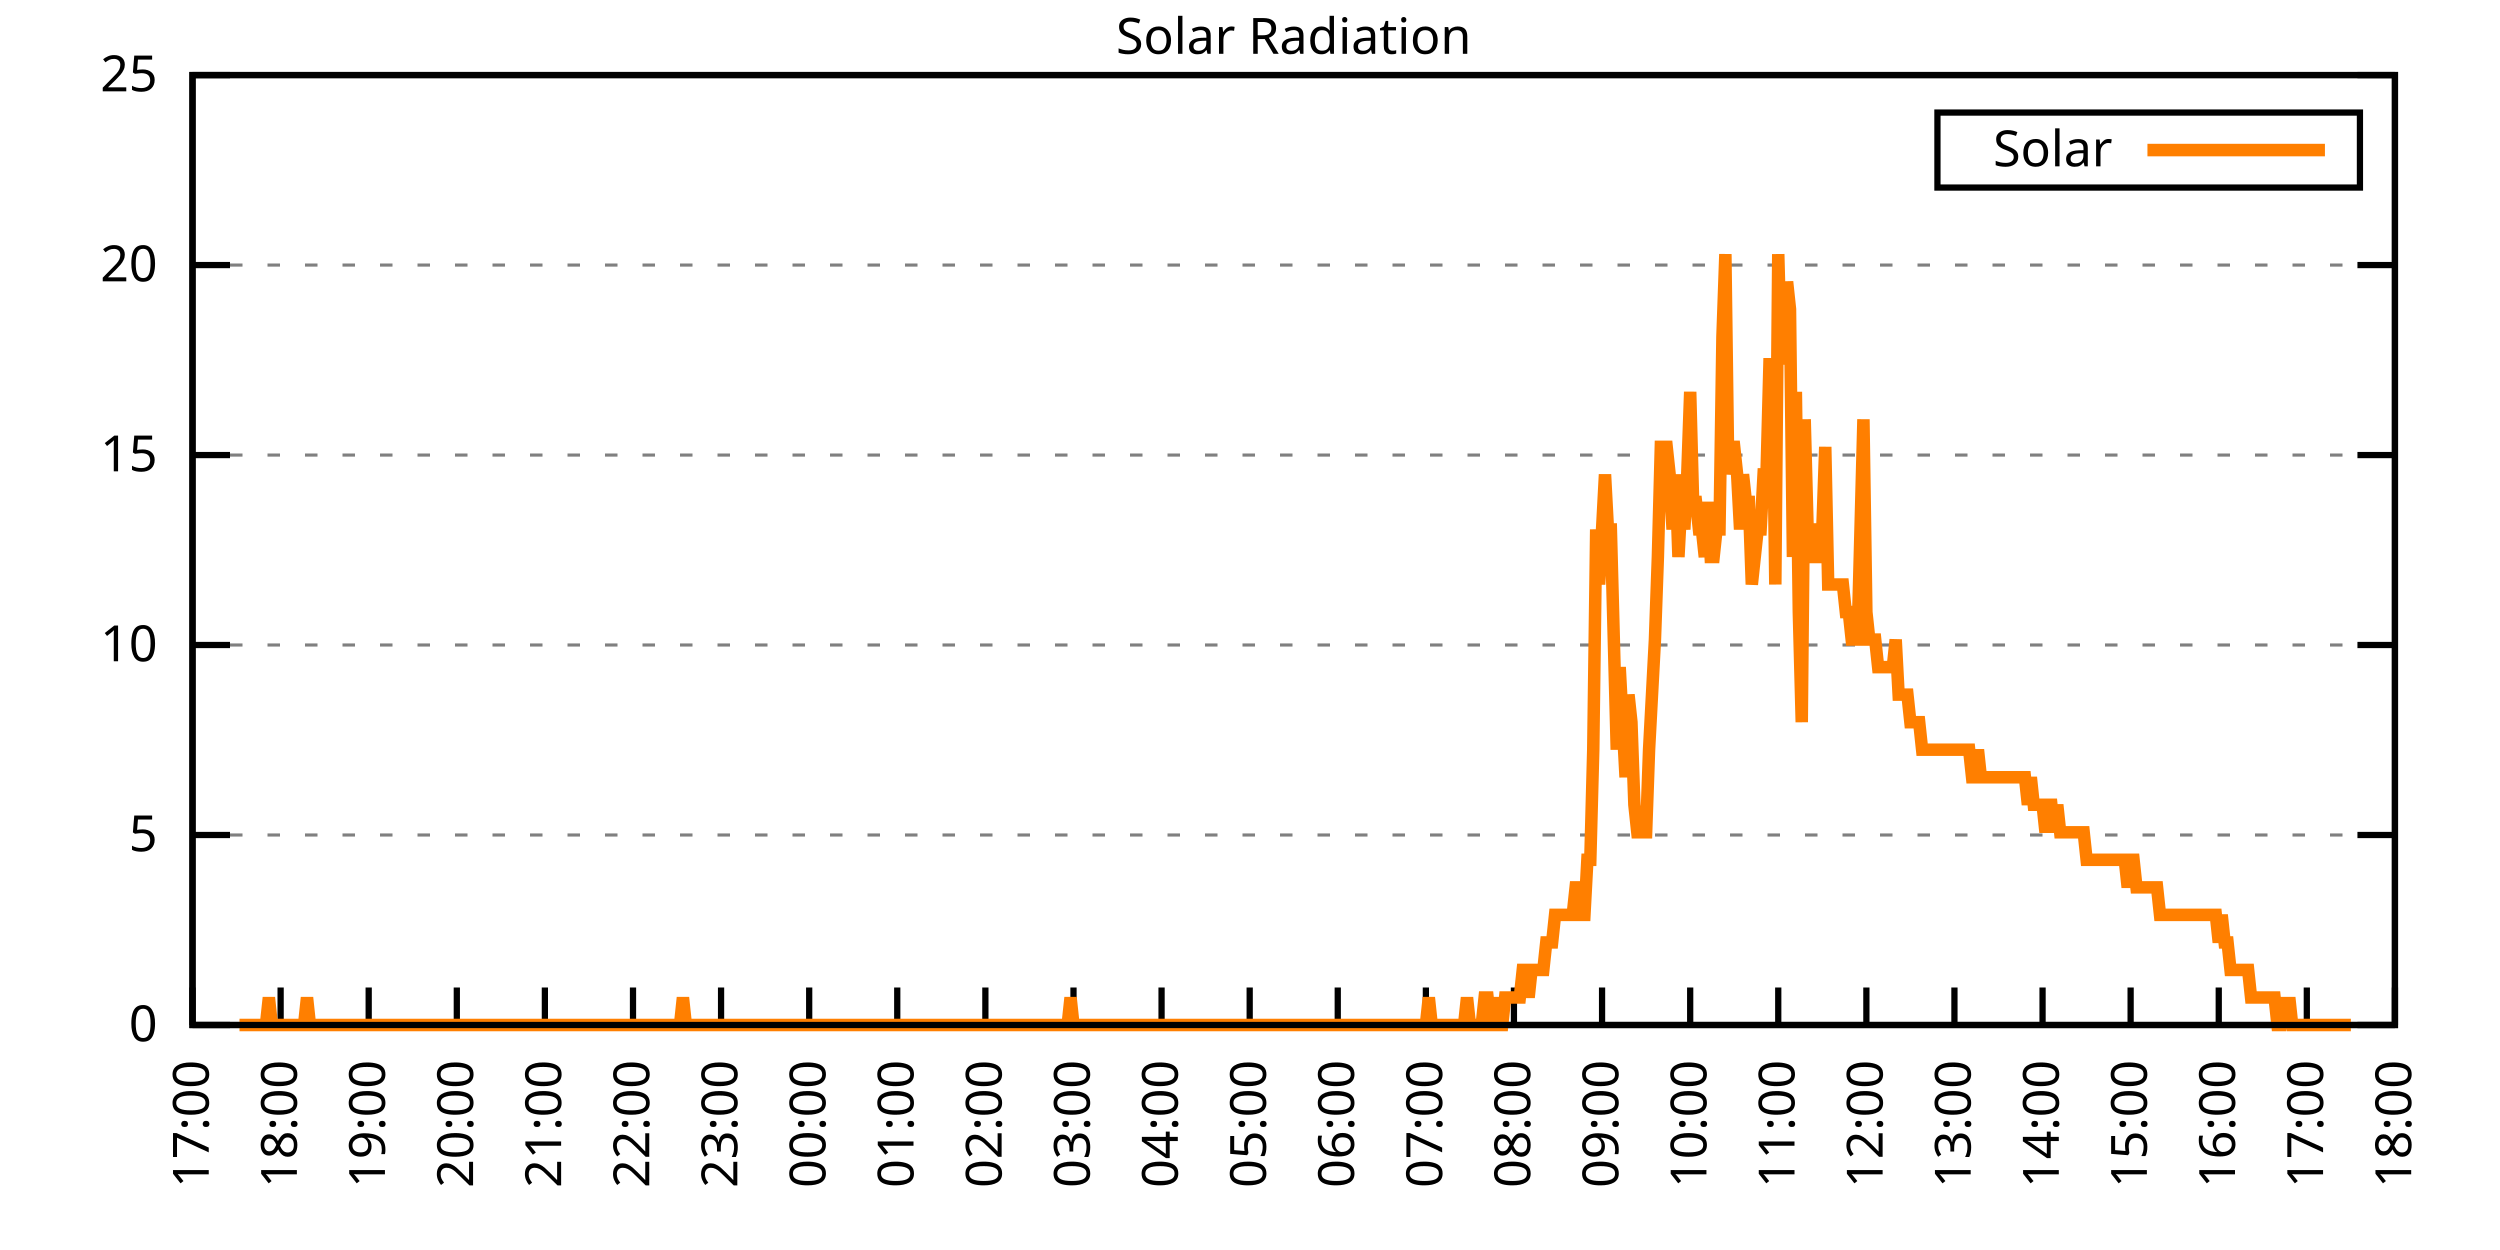
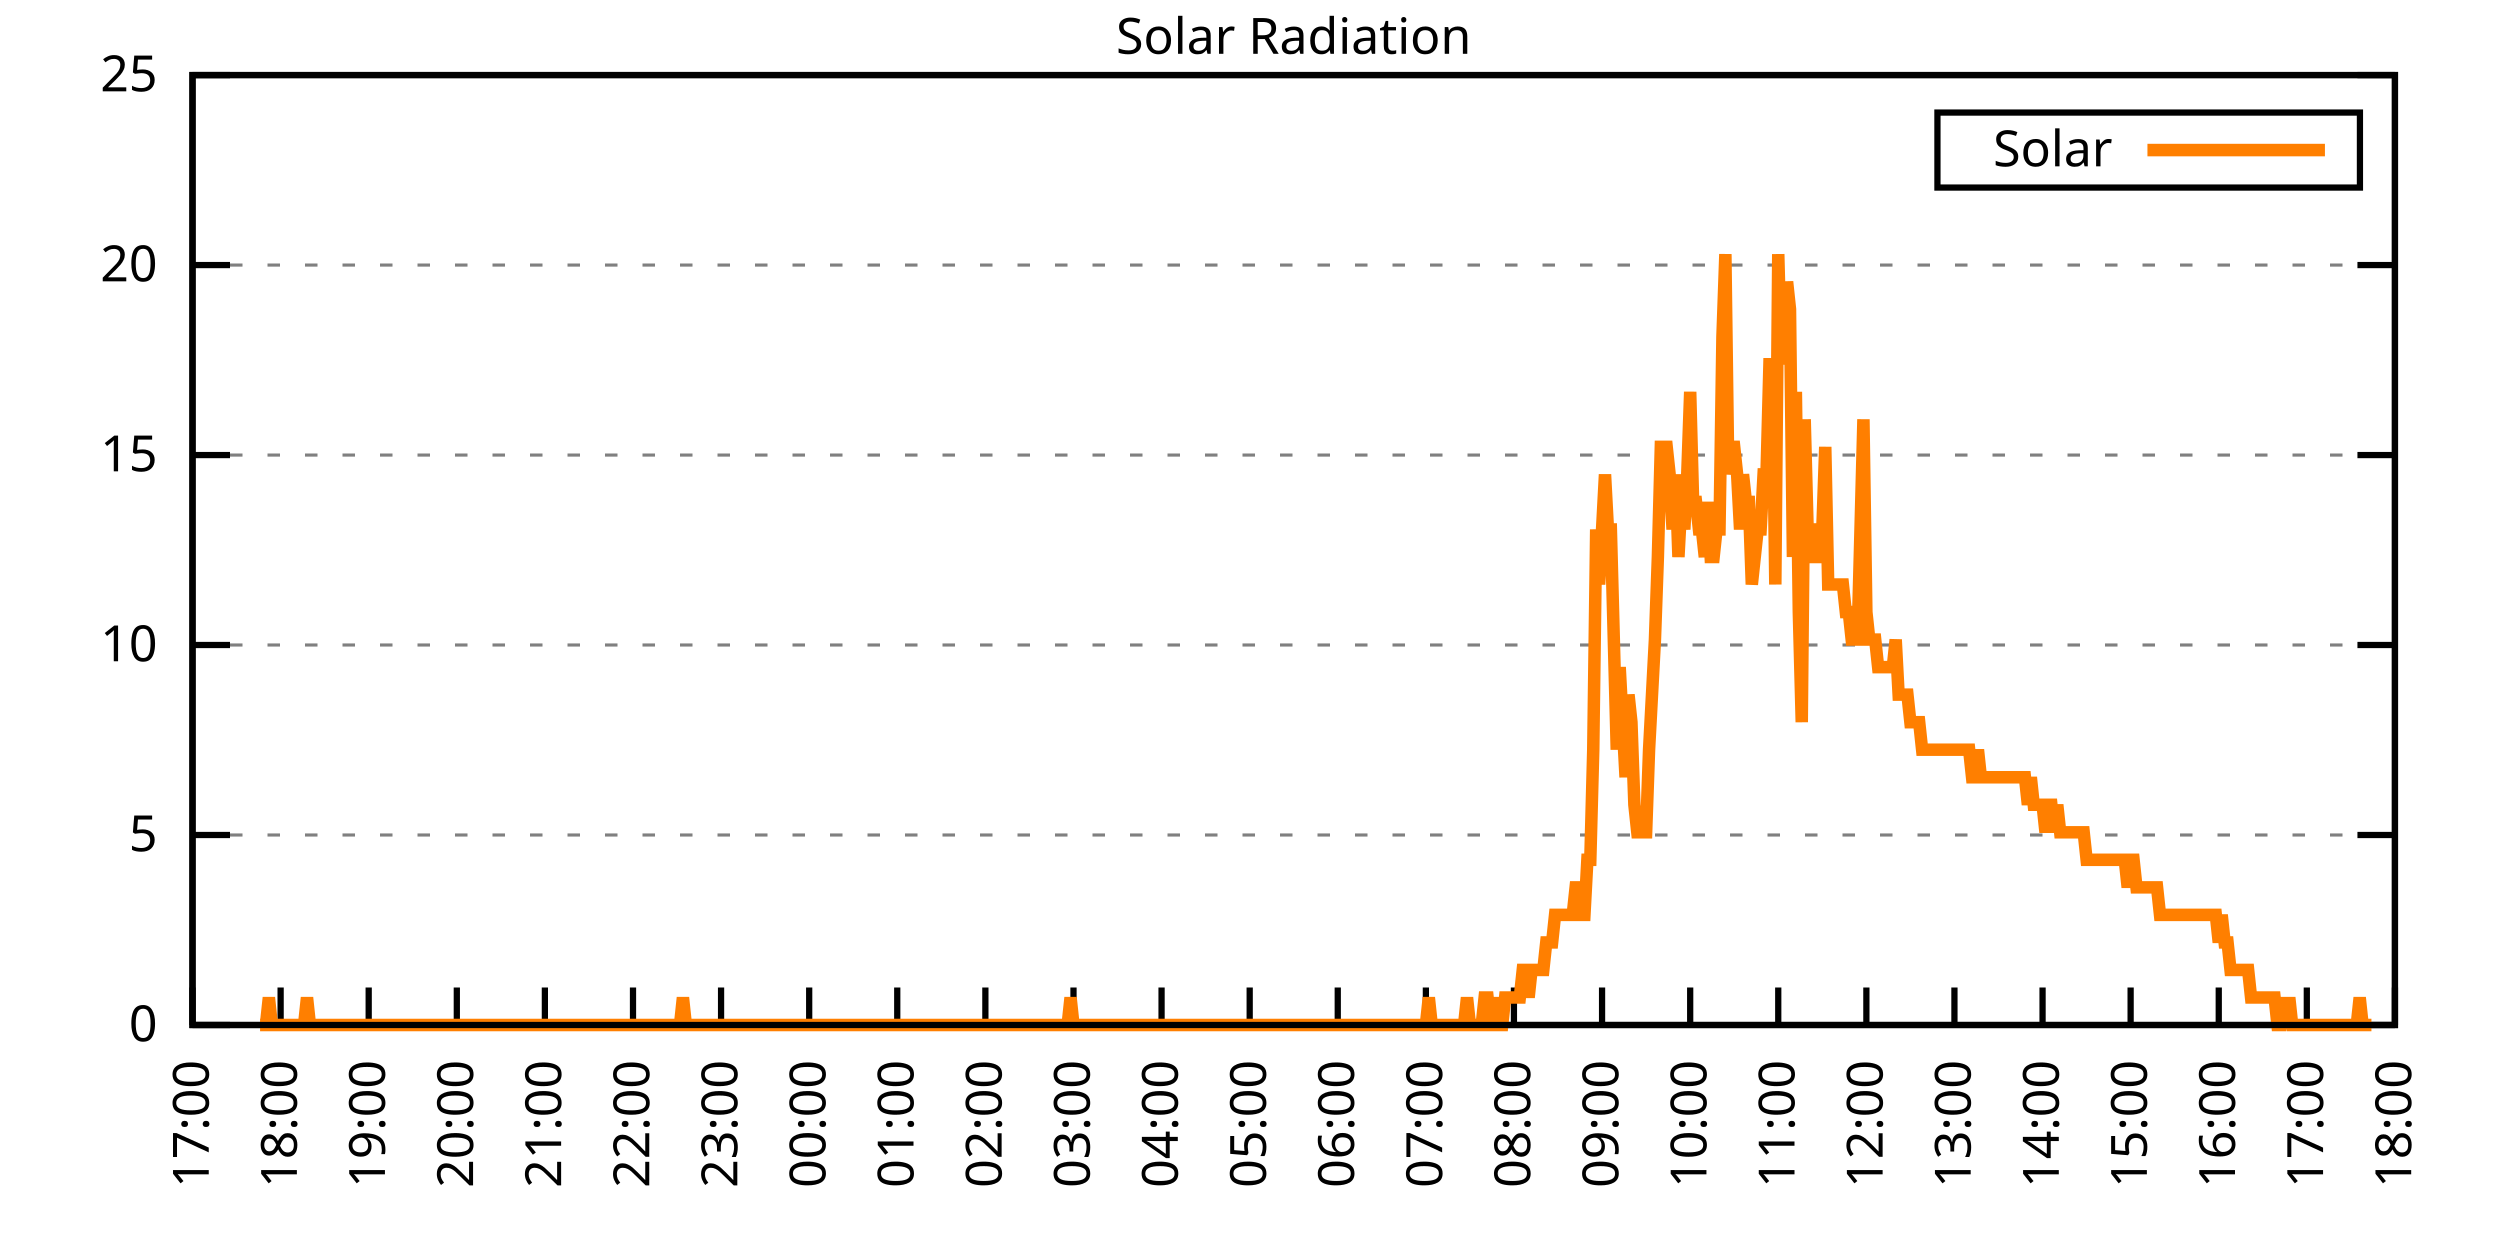
<svg xmlns="http://www.w3.org/2000/svg" xmlns:xlink="http://www.w3.org/1999/xlink" width="400" height="200" viewBox="0 0 400 200">
  <g id="gnuplot_canvas">
    <rect x="0" y="0" width="400" height="200" fill="none" />
    <defs>
      <circle id="gpDot" r="0.5" stroke-width="0.5" stroke="currentColor" />
      <path id="gpPt0" stroke-width="0.333" stroke="currentColor" d="M-1,0 h2 M0,-1 v2" />
      <path id="gpPt1" stroke-width="0.333" stroke="currentColor" d="M-1,-1 L1,1 M1,-1 L-1,1" />
      <path id="gpPt2" stroke-width="0.333" stroke="currentColor" d="M-1,0 L1,0 M0,-1 L0,1 M-1,-1 L1,1 M-1,1 L1,-1" />
      <rect id="gpPt3" stroke-width="0.333" stroke="currentColor" x="-1" y="-1" width="2" height="2" />
      <rect id="gpPt4" stroke-width="0.333" stroke="currentColor" fill="currentColor" x="-1" y="-1" width="2" height="2" />
      <circle id="gpPt5" stroke-width="0.333" stroke="currentColor" cx="0" cy="0" r="1" />
      <use xlink:href="#gpPt5" id="gpPt6" fill="currentColor" stroke="none" />
      <path id="gpPt7" stroke-width="0.333" stroke="currentColor" d="M0,-1.33 L-1.33,0.67 L1.33,0.67 z" />
      <use xlink:href="#gpPt7" id="gpPt8" fill="currentColor" stroke="none" />
      <use xlink:href="#gpPt7" id="gpPt9" stroke="currentColor" transform="rotate(180)" />
      <use xlink:href="#gpPt9" id="gpPt10" fill="currentColor" stroke="none" />
      <use xlink:href="#gpPt3" id="gpPt11" stroke="currentColor" transform="rotate(45)" />
      <use xlink:href="#gpPt11" id="gpPt12" fill="currentColor" stroke="none" />
      <path id="gpPt13" stroke-width="0.333" stroke="currentColor" d="M0,1.330 L1.265,0.411 L0.782,-1.067 L-0.782,-1.076 L-1.265,0.411 z" />
      <use xlink:href="#gpPt13" id="gpPt14" fill="currentColor" stroke="none" />
      <filter id="textbox" filterUnits="objectBoundingBox" x="0" y="0" height="1" width="1">
        <feFlood flood-color="white" flood-opacity="1" result="bgnd" />
        <feComposite in="SourceGraphic" in2="bgnd" operator="atop" />
      </filter>
      <filter id="greybox" filterUnits="objectBoundingBox" x="0" y="0" height="1" width="1">
        <feFlood flood-color="lightgrey" flood-opacity="1" result="grey" />
        <feComposite in="SourceGraphic" in2="grey" operator="atop" />
      </filter>
    </defs>
    <g fill="none" color="white" stroke="currentColor" stroke-width="1.00" stroke-linecap="butt" stroke-linejoin="miter">
</g>
    <g fill="none" color="black" stroke="currentColor" stroke-width="1.00" stroke-linecap="butt" stroke-linejoin="miter">
      <g stroke="none" shape-rendering="crispEdges">
        <polygon fill="rgb(255, 255, 255)" points="30.80,164.00 383.18,164.00 383.18,12.02 30.80,12.02 " />
      </g>
    </g>
    <g fill="none" color="black" stroke="currentColor" stroke-width="1.00" stroke-linecap="butt" stroke-linejoin="miter">
</g>
    <g fill="none" color="black" stroke="black" stroke-width="0.50" stroke-linecap="butt" stroke-linejoin="miter">
</g>
    <g fill="none" color="gray" stroke="currentColor" stroke-width="0.50" stroke-linecap="butt" stroke-linejoin="miter">
      <path stroke="gray" stroke-dasharray="2,4" class="gridline" d="M30.80,164.00 L383.19,164.00  " />
    </g>
    <g fill="none" color="gray" stroke="gray" stroke-width="1.00" stroke-linecap="butt" stroke-linejoin="miter">
</g>
    <g fill="none" color="black" stroke="currentColor" stroke-width="1.00" stroke-linecap="butt" stroke-linejoin="miter">
      <path stroke="black" d="M30.80,164.00 L36.80,164.00 M383.19,164.00 L377.19,164.00  " />
      <g transform="translate(25.20,166.60)" stroke="none" fill="black" font-family="Sans" font-size="8.00" text-anchor="end">
        <text>
          <tspan font-family="Sans"> 0</tspan>
        </text>
      </g>
    </g>
    <g fill="none" color="black" stroke="currentColor" stroke-width="1.00" stroke-linecap="butt" stroke-linejoin="miter">
</g>
    <g fill="none" color="black" stroke="black" stroke-width="0.50" stroke-linecap="butt" stroke-linejoin="miter">
</g>
    <g fill="none" color="gray" stroke="currentColor" stroke-width="0.50" stroke-linecap="butt" stroke-linejoin="miter">
      <path stroke="gray" stroke-dasharray="2,4" class="gridline" d="M30.80,133.60 L383.19,133.60  " />
    </g>
    <g fill="none" color="gray" stroke="gray" stroke-width="1.00" stroke-linecap="butt" stroke-linejoin="miter">
</g>
    <g fill="none" color="black" stroke="currentColor" stroke-width="1.00" stroke-linecap="butt" stroke-linejoin="miter">
      <path stroke="black" d="M30.80,133.60 L36.80,133.60 M383.19,133.60 L377.19,133.60  " />
      <g transform="translate(25.20,136.20)" stroke="none" fill="black" font-family="Sans" font-size="8.00" text-anchor="end">
        <text>
          <tspan font-family="Sans"> 5</tspan>
        </text>
      </g>
    </g>
    <g fill="none" color="black" stroke="currentColor" stroke-width="1.00" stroke-linecap="butt" stroke-linejoin="miter">
</g>
    <g fill="none" color="black" stroke="black" stroke-width="0.50" stroke-linecap="butt" stroke-linejoin="miter">
</g>
    <g fill="none" color="gray" stroke="currentColor" stroke-width="0.50" stroke-linecap="butt" stroke-linejoin="miter">
      <path stroke="gray" stroke-dasharray="2,4" class="gridline" d="M30.80,103.20 L383.19,103.20  " />
    </g>
    <g fill="none" color="gray" stroke="gray" stroke-width="1.00" stroke-linecap="butt" stroke-linejoin="miter">
</g>
    <g fill="none" color="black" stroke="currentColor" stroke-width="1.00" stroke-linecap="butt" stroke-linejoin="miter">
      <path stroke="black" d="M30.80,103.20 L36.80,103.20 M383.19,103.20 L377.19,103.20  " />
      <g transform="translate(25.20,105.80)" stroke="none" fill="black" font-family="Sans" font-size="8.00" text-anchor="end">
        <text>
          <tspan font-family="Sans"> 10</tspan>
        </text>
      </g>
    </g>
    <g fill="none" color="black" stroke="currentColor" stroke-width="1.00" stroke-linecap="butt" stroke-linejoin="miter">
</g>
    <g fill="none" color="black" stroke="black" stroke-width="0.50" stroke-linecap="butt" stroke-linejoin="miter">
</g>
    <g fill="none" color="gray" stroke="currentColor" stroke-width="0.50" stroke-linecap="butt" stroke-linejoin="miter">
      <path stroke="gray" stroke-dasharray="2,4" class="gridline" d="M30.80,72.81 L383.19,72.81  " />
    </g>
    <g fill="none" color="gray" stroke="gray" stroke-width="1.00" stroke-linecap="butt" stroke-linejoin="miter">
</g>
    <g fill="none" color="black" stroke="currentColor" stroke-width="1.00" stroke-linecap="butt" stroke-linejoin="miter">
      <path stroke="black" d="M30.80,72.81 L36.80,72.81 M383.19,72.81 L377.19,72.81  " />
      <g transform="translate(25.20,75.41)" stroke="none" fill="black" font-family="Sans" font-size="8.00" text-anchor="end">
        <text>
          <tspan font-family="Sans"> 15</tspan>
        </text>
      </g>
    </g>
    <g fill="none" color="black" stroke="currentColor" stroke-width="1.00" stroke-linecap="butt" stroke-linejoin="miter">
</g>
    <g fill="none" color="black" stroke="black" stroke-width="0.50" stroke-linecap="butt" stroke-linejoin="miter">
</g>
    <g fill="none" color="gray" stroke="currentColor" stroke-width="0.50" stroke-linecap="butt" stroke-linejoin="miter">
      <path stroke="gray" stroke-dasharray="2,4" class="gridline" d="M30.80,42.41 L383.19,42.41  " />
    </g>
    <g fill="none" color="gray" stroke="gray" stroke-width="1.00" stroke-linecap="butt" stroke-linejoin="miter">
</g>
    <g fill="none" color="black" stroke="currentColor" stroke-width="1.00" stroke-linecap="butt" stroke-linejoin="miter">
      <path stroke="black" d="M30.80,42.41 L36.80,42.41 M383.19,42.41 L377.19,42.41  " />
      <g transform="translate(25.20,45.01)" stroke="none" fill="black" font-family="Sans" font-size="8.00" text-anchor="end">
        <text>
          <tspan font-family="Sans"> 20</tspan>
        </text>
      </g>
    </g>
    <g fill="none" color="black" stroke="currentColor" stroke-width="1.00" stroke-linecap="butt" stroke-linejoin="miter">
</g>
    <g fill="none" color="black" stroke="black" stroke-width="0.50" stroke-linecap="butt" stroke-linejoin="miter">
</g>
    <g fill="none" color="gray" stroke="currentColor" stroke-width="0.50" stroke-linecap="butt" stroke-linejoin="miter">
      <path stroke="gray" stroke-dasharray="2,4" class="gridline" d="M30.80,12.01 L383.19,12.01  " />
    </g>
    <g fill="none" color="gray" stroke="gray" stroke-width="1.00" stroke-linecap="butt" stroke-linejoin="miter">
</g>
    <g fill="none" color="black" stroke="currentColor" stroke-width="1.00" stroke-linecap="butt" stroke-linejoin="miter">
      <path stroke="black" d="M30.80,12.01 L36.80,12.01 M383.19,12.01 L377.19,12.01  " />
      <g transform="translate(25.20,14.61)" stroke="none" fill="black" font-family="Sans" font-size="8.00" text-anchor="end">
        <text>
          <tspan font-family="Sans"> 25</tspan>
        </text>
      </g>
    </g>
    <g fill="none" color="black" stroke="currentColor" stroke-width="1.00" stroke-linecap="butt" stroke-linejoin="miter">
      <path stroke="black" d="M30.80,164.00 L30.80,158.00  " />
      <g transform="translate(33.40,169.60) rotate(270.00)" stroke="none" fill="black" font-family="Sans" font-size="8.00" text-anchor="end">
        <text>
          <tspan font-family="Sans">17:00</tspan>
        </text>
      </g>
    </g>
    <g fill="none" color="black" stroke="currentColor" stroke-width="1.00" stroke-linecap="butt" stroke-linejoin="miter">
      <path stroke="black" d="M44.90,164.00 L44.90,158.00  " />
      <g transform="translate(47.50,169.60) rotate(270.00)" stroke="none" fill="black" font-family="Sans" font-size="8.00" text-anchor="end">
        <text>
          <tspan font-family="Sans">18:00</tspan>
        </text>
      </g>
    </g>
    <g fill="none" color="black" stroke="currentColor" stroke-width="1.00" stroke-linecap="butt" stroke-linejoin="miter">
      <path stroke="black" d="M58.99,164.00 L58.99,158.00  " />
      <g transform="translate(61.59,169.60) rotate(270.00)" stroke="none" fill="black" font-family="Sans" font-size="8.00" text-anchor="end">
        <text>
          <tspan font-family="Sans">19:00</tspan>
        </text>
      </g>
    </g>
    <g fill="none" color="black" stroke="currentColor" stroke-width="1.00" stroke-linecap="butt" stroke-linejoin="miter">
      <path stroke="black" d="M73.09,164.00 L73.09,158.00  " />
      <g transform="translate(75.69,169.60) rotate(270.00)" stroke="none" fill="black" font-family="Sans" font-size="8.00" text-anchor="end">
        <text>
          <tspan font-family="Sans">20:00</tspan>
        </text>
      </g>
    </g>
    <g fill="none" color="black" stroke="currentColor" stroke-width="1.00" stroke-linecap="butt" stroke-linejoin="miter">
      <path stroke="black" d="M87.18,164.00 L87.18,158.00  " />
      <g transform="translate(89.78,169.60) rotate(270.00)" stroke="none" fill="black" font-family="Sans" font-size="8.00" text-anchor="end">
        <text>
          <tspan font-family="Sans">21:00</tspan>
        </text>
      </g>
    </g>
    <g fill="none" color="black" stroke="currentColor" stroke-width="1.00" stroke-linecap="butt" stroke-linejoin="miter">
      <path stroke="black" d="M101.28,164.00 L101.28,158.00  " />
      <g transform="translate(103.88,169.60) rotate(270.00)" stroke="none" fill="black" font-family="Sans" font-size="8.00" text-anchor="end">
        <text>
          <tspan font-family="Sans">22:00</tspan>
        </text>
      </g>
    </g>
    <g fill="none" color="black" stroke="currentColor" stroke-width="1.00" stroke-linecap="butt" stroke-linejoin="miter">
      <path stroke="black" d="M115.37,164.00 L115.37,158.00  " />
      <g transform="translate(117.97,169.60) rotate(270.00)" stroke="none" fill="black" font-family="Sans" font-size="8.00" text-anchor="end">
        <text>
          <tspan font-family="Sans">23:00</tspan>
        </text>
      </g>
    </g>
    <g fill="none" color="black" stroke="currentColor" stroke-width="1.00" stroke-linecap="butt" stroke-linejoin="miter">
      <path stroke="black" d="M129.47,164.00 L129.47,158.00  " />
      <g transform="translate(132.07,169.60) rotate(270.00)" stroke="none" fill="black" font-family="Sans" font-size="8.00" text-anchor="end">
        <text>
          <tspan font-family="Sans">00:00</tspan>
        </text>
      </g>
    </g>
    <g fill="none" color="black" stroke="currentColor" stroke-width="1.00" stroke-linecap="butt" stroke-linejoin="miter">
      <path stroke="black" d="M143.56,164.00 L143.56,158.00  " />
      <g transform="translate(146.16,169.60) rotate(270.00)" stroke="none" fill="black" font-family="Sans" font-size="8.00" text-anchor="end">
        <text>
          <tspan font-family="Sans">01:00</tspan>
        </text>
      </g>
    </g>
    <g fill="none" color="black" stroke="currentColor" stroke-width="1.00" stroke-linecap="butt" stroke-linejoin="miter">
      <path stroke="black" d="M157.66,164.00 L157.66,158.00  " />
      <g transform="translate(160.26,169.60) rotate(270.00)" stroke="none" fill="black" font-family="Sans" font-size="8.00" text-anchor="end">
        <text>
          <tspan font-family="Sans">02:00</tspan>
        </text>
      </g>
    </g>
    <g fill="none" color="black" stroke="currentColor" stroke-width="1.00" stroke-linecap="butt" stroke-linejoin="miter">
      <path stroke="black" d="M171.76,164.00 L171.76,158.00  " />
      <g transform="translate(174.36,169.60) rotate(270.00)" stroke="none" fill="black" font-family="Sans" font-size="8.00" text-anchor="end">
        <text>
          <tspan font-family="Sans">03:00</tspan>
        </text>
      </g>
    </g>
    <g fill="none" color="black" stroke="currentColor" stroke-width="1.00" stroke-linecap="butt" stroke-linejoin="miter">
      <path stroke="black" d="M185.85,164.00 L185.85,158.00  " />
      <g transform="translate(188.45,169.60) rotate(270.00)" stroke="none" fill="black" font-family="Sans" font-size="8.00" text-anchor="end">
        <text>
          <tspan font-family="Sans">04:00</tspan>
        </text>
      </g>
    </g>
    <g fill="none" color="black" stroke="currentColor" stroke-width="1.00" stroke-linecap="butt" stroke-linejoin="miter">
      <path stroke="black" d="M199.95,164.00 L199.95,158.00  " />
      <g transform="translate(202.55,169.60) rotate(270.00)" stroke="none" fill="black" font-family="Sans" font-size="8.00" text-anchor="end">
        <text>
          <tspan font-family="Sans">05:00</tspan>
        </text>
      </g>
    </g>
    <g fill="none" color="black" stroke="currentColor" stroke-width="1.00" stroke-linecap="butt" stroke-linejoin="miter">
      <path stroke="black" d="M214.04,164.00 L214.04,158.00  " />
      <g transform="translate(216.64,169.60) rotate(270.00)" stroke="none" fill="black" font-family="Sans" font-size="8.00" text-anchor="end">
        <text>
          <tspan font-family="Sans">06:00</tspan>
        </text>
      </g>
    </g>
    <g fill="none" color="black" stroke="currentColor" stroke-width="1.00" stroke-linecap="butt" stroke-linejoin="miter">
      <path stroke="black" d="M228.14,164.00 L228.14,158.00  " />
      <g transform="translate(230.74,169.60) rotate(270.00)" stroke="none" fill="black" font-family="Sans" font-size="8.00" text-anchor="end">
        <text>
          <tspan font-family="Sans">07:00</tspan>
        </text>
      </g>
    </g>
    <g fill="none" color="black" stroke="currentColor" stroke-width="1.00" stroke-linecap="butt" stroke-linejoin="miter">
      <path stroke="black" d="M242.23,164.00 L242.23,158.00  " />
      <g transform="translate(244.83,169.60) rotate(270.00)" stroke="none" fill="black" font-family="Sans" font-size="8.00" text-anchor="end">
        <text>
          <tspan font-family="Sans">08:00</tspan>
        </text>
      </g>
    </g>
    <g fill="none" color="black" stroke="currentColor" stroke-width="1.00" stroke-linecap="butt" stroke-linejoin="miter">
      <path stroke="black" d="M256.33,164.00 L256.33,158.00  " />
      <g transform="translate(258.93,169.60) rotate(270.00)" stroke="none" fill="black" font-family="Sans" font-size="8.00" text-anchor="end">
        <text>
          <tspan font-family="Sans">09:00</tspan>
        </text>
      </g>
    </g>
    <g fill="none" color="black" stroke="currentColor" stroke-width="1.00" stroke-linecap="butt" stroke-linejoin="miter">
      <path stroke="black" d="M270.43,164.00 L270.43,158.00  " />
      <g transform="translate(273.03,169.60) rotate(270.00)" stroke="none" fill="black" font-family="Sans" font-size="8.00" text-anchor="end">
        <text>
          <tspan font-family="Sans">10:00</tspan>
        </text>
      </g>
    </g>
    <g fill="none" color="black" stroke="currentColor" stroke-width="1.00" stroke-linecap="butt" stroke-linejoin="miter">
      <path stroke="black" d="M284.52,164.00 L284.52,158.00  " />
      <g transform="translate(287.12,169.60) rotate(270.00)" stroke="none" fill="black" font-family="Sans" font-size="8.00" text-anchor="end">
        <text>
          <tspan font-family="Sans">11:00</tspan>
        </text>
      </g>
    </g>
    <g fill="none" color="black" stroke="currentColor" stroke-width="1.00" stroke-linecap="butt" stroke-linejoin="miter">
      <path stroke="black" d="M298.62,164.00 L298.62,158.00  " />
      <g transform="translate(301.22,169.60) rotate(270.00)" stroke="none" fill="black" font-family="Sans" font-size="8.00" text-anchor="end">
        <text>
          <tspan font-family="Sans">12:00</tspan>
        </text>
      </g>
    </g>
    <g fill="none" color="black" stroke="currentColor" stroke-width="1.00" stroke-linecap="butt" stroke-linejoin="miter">
      <path stroke="black" d="M312.71,164.00 L312.71,158.00  " />
      <g transform="translate(315.31,169.60) rotate(270.00)" stroke="none" fill="black" font-family="Sans" font-size="8.00" text-anchor="end">
        <text>
          <tspan font-family="Sans">13:00</tspan>
        </text>
      </g>
    </g>
    <g fill="none" color="black" stroke="currentColor" stroke-width="1.00" stroke-linecap="butt" stroke-linejoin="miter">
      <path stroke="black" d="M326.81,164.00 L326.81,158.00  " />
      <g transform="translate(329.41,169.60) rotate(270.00)" stroke="none" fill="black" font-family="Sans" font-size="8.00" text-anchor="end">
        <text>
          <tspan font-family="Sans">14:00</tspan>
        </text>
      </g>
    </g>
    <g fill="none" color="black" stroke="currentColor" stroke-width="1.00" stroke-linecap="butt" stroke-linejoin="miter">
      <path stroke="black" d="M340.90,164.00 L340.90,158.00  " />
      <g transform="translate(343.50,169.60) rotate(270.00)" stroke="none" fill="black" font-family="Sans" font-size="8.00" text-anchor="end">
        <text>
          <tspan font-family="Sans">15:00</tspan>
        </text>
      </g>
    </g>
    <g fill="none" color="black" stroke="currentColor" stroke-width="1.00" stroke-linecap="butt" stroke-linejoin="miter">
      <path stroke="black" d="M355.00,164.00 L355.00,158.00  " />
      <g transform="translate(357.60,169.60) rotate(270.00)" stroke="none" fill="black" font-family="Sans" font-size="8.00" text-anchor="end">
        <text>
          <tspan font-family="Sans">16:00</tspan>
        </text>
      </g>
    </g>
    <g fill="none" color="black" stroke="currentColor" stroke-width="1.00" stroke-linecap="butt" stroke-linejoin="miter">
      <path stroke="black" d="M369.09,164.00 L369.09,158.00  " />
      <g transform="translate(371.69,169.60) rotate(270.00)" stroke="none" fill="black" font-family="Sans" font-size="8.00" text-anchor="end">
        <text>
          <tspan font-family="Sans">17:00</tspan>
        </text>
      </g>
    </g>
    <g fill="none" color="black" stroke="currentColor" stroke-width="1.00" stroke-linecap="butt" stroke-linejoin="miter">
      <path stroke="black" d="M383.19,164.00 L383.19,158.00  " />
      <g transform="translate(385.79,169.60) rotate(270.00)" stroke="none" fill="black" font-family="Sans" font-size="8.00" text-anchor="end">
        <text>
          <tspan font-family="Sans">18:00</tspan>
        </text>
      </g>
    </g>
    <g fill="none" color="black" stroke="currentColor" stroke-width="1.00" stroke-linecap="butt" stroke-linejoin="miter">
</g>
    <g fill="none" color="black" stroke="currentColor" stroke-width="1.00" stroke-linecap="butt" stroke-linejoin="miter">
      <path stroke="black" d="M30.80,12.01 L30.80,164.00 L383.19,164.00 L383.19,12.01 L30.80,12.01 Z  " />
    </g>
    <g fill="none" color="black" stroke="currentColor" stroke-width="1.00" stroke-linecap="butt" stroke-linejoin="miter">
</g>
    <g fill="none" color="black" stroke="currentColor" stroke-width="1.00" stroke-linecap="butt" stroke-linejoin="miter">
      <path stroke="black" d="M309.99,30.01 L309.99,18.01 L377.59,18.01 L377.59,30.01 L309.99,30.01 Z  " />
    </g>
    <g id="Solar_Radiation_plot_1">
      <g fill="none" color="white" stroke="black" stroke-width="2.00" stroke-linecap="butt" stroke-linejoin="miter">
</g>
      <g fill="none" color="black" stroke="currentColor" stroke-width="2.00" stroke-linecap="butt" stroke-linejoin="miter">
        <g transform="translate(337.99,26.61)" stroke="none" fill="black" font-family="Sans" font-size="8.00" text-anchor="end">
          <text>
            <tspan font-family="Sans">Solar</tspan>
          </text>
        </g>
      </g>
      <g fill="none" color="black" stroke="currentColor" stroke-width="2.00" stroke-linecap="butt" stroke-linejoin="miter">
-         <path stroke="rgb(255, 127,   0)" d="M343.59,24.01 L371.99,24.01 M38.32,164.00 L38.79,164.00 L39.26,164.00 L39.73,164.00 L40.20,164.00 L40.67,164.00   L41.14,164.00 L41.61,164.00 L42.08,164.00 L42.55,164.00 L43.02,159.60 L43.49,164.00 L43.96,164.00 L44.43,164.00   L44.90,164.00 L45.37,164.00 L45.84,164.00 L46.31,164.00 L46.78,164.00 L47.24,164.00 L47.71,164.00 L48.18,164.00   L48.65,164.00 L49.12,159.60 L49.59,164.00 L50.06,164.00 L50.53,164.00 L51.00,164.00 L51.47,164.00 L51.94,164.00   L52.41,164.00 L52.88,164.00 L53.35,164.00 L53.82,164.00 L54.29,164.00 L54.76,164.00 L55.23,164.00 L55.70,164.00   L56.17,164.00 L56.64,164.00 L57.11,164.00 L57.58,164.00 L58.05,164.00 L58.52,164.00 L58.99,164.00 L59.46,164.00   L59.93,164.00 L60.40,164.00 L60.87,164.00 L61.34,164.00 L61.81,164.00 L62.28,164.00 L62.75,164.00 L63.22,164.00   L63.69,164.00 L64.16,164.00 L64.63,164.00 L65.10,164.00 L65.57,164.00 L66.04,164.00 L66.51,164.00 L66.98,164.00   L67.45,164.00 L67.92,164.00 L68.39,164.00 L68.86,164.00 L69.33,164.00 L69.80,164.00 L70.27,164.00 L70.74,164.00   L71.21,164.00 L71.68,164.00 L72.15,164.00 L72.62,164.00 L73.09,164.00 L73.56,164.00 L74.03,164.00 L74.50,164.00   L74.97,164.00 L75.44,164.00 L75.91,164.00 L76.38,164.00 L76.85,164.00 L77.32,164.00 L77.79,164.00 L78.26,164.00   L78.73,164.00 L79.19,164.00 L79.66,164.00 L80.13,164.00 L80.60,164.00 L81.07,164.00 L81.54,164.00 L82.01,164.00   L82.48,164.00 L82.95,164.00 L83.42,164.00 L83.89,164.00 L84.36,164.00 L84.83,164.00 L85.30,164.00 L85.77,164.00   L86.24,164.00 L86.71,164.00 L87.18,164.00 L87.65,164.00 L88.12,164.00 L88.59,164.00 L89.06,164.00 L89.53,164.00   L90.00,164.00 L90.47,164.00 L90.94,164.00 L91.41,164.00 L91.88,164.00 L92.35,164.00 L92.82,164.00 L93.29,164.00   L93.76,164.00 L94.23,164.00 L94.70,164.00 L95.17,164.00 L95.64,164.00 L96.11,164.00 L96.58,164.00 L97.05,164.00   L97.52,164.00 L97.99,164.00 L98.46,164.00 L98.93,164.00 L99.40,164.00 L99.87,164.00 L100.34,164.00 L100.81,164.00   L101.28,164.00 L101.75,164.00 L102.22,164.00 L102.69,164.00 L103.16,164.00 L103.63,164.00 L104.10,164.00 L104.57,164.00   L105.04,164.00 L105.51,164.00 L105.98,164.00 L106.45,164.00 L106.92,164.00 L107.39,164.00 L107.86,164.00 L108.33,164.00   L108.80,164.00 L109.27,159.60 L109.74,164.00 L110.21,164.00 L110.68,164.00 L111.14,164.00 L111.61,164.00 L112.08,164.00   L112.55,164.00 L113.02,164.00 L113.49,164.00 L113.96,164.00 L114.43,164.00 L114.90,164.00 L115.37,164.00 L115.84,164.00   L116.31,164.00 L116.78,164.00 L117.25,164.00 L117.72,164.00 L118.19,164.00 L118.66,164.00 L119.13,164.00 L119.60,164.00   L120.07,164.00 L120.54,164.00 L121.01,164.00 L121.48,164.00 L121.95,164.00 L122.42,164.00 L122.89,164.00 L123.36,164.00   L123.83,164.00 L124.30,164.00 L124.77,164.00 L125.24,164.00 L125.71,164.00 L126.18,164.00 L126.65,164.00 L127.12,164.00   L127.59,164.00 L128.06,164.00 L128.53,164.00 L129.00,164.00 L129.47,164.00 L129.94,164.00 L130.41,164.00 L130.88,164.00   L131.35,164.00 L131.82,164.00 L132.29,164.00 L132.76,164.00 L133.23,164.00 L133.70,164.00 L134.17,164.00 L134.64,164.00   L135.11,164.00 L135.58,164.00 L136.05,164.00 L136.52,164.00 L136.99,164.00 L137.46,164.00 L137.93,164.00 L138.40,164.00   L138.87,164.00 L139.34,164.00 L139.81,164.00 L140.28,164.00 L140.75,164.00 L141.22,164.00 L141.69,164.00 L142.16,164.00   L142.63,164.00 L143.09,164.00 L143.56,164.00 L144.03,164.00 L144.50,164.00 L144.97,164.00 L145.44,164.00 L145.91,164.00   L146.38,164.00 L146.85,164.00 L147.32,164.00 L147.79,164.00 L148.26,164.00 L148.73,164.00 L149.20,164.00 L149.67,164.00   L150.14,164.00 L150.61,164.00 L151.08,164.00 L151.55,164.00 L152.02,164.00 L152.49,164.00 L152.96,164.00 L153.43,164.00   L153.90,164.00 L154.37,164.00 L154.84,164.00 L155.31,164.00 L155.78,164.00 L156.25,164.00 L156.72,164.00 L157.19,164.00   L157.66,164.00 L158.13,164.00 L158.60,164.00 L159.07,164.00 L159.54,164.00 L160.01,164.00 L160.48,164.00 L160.95,164.00   L161.42,164.00 L161.89,164.00 L162.36,164.00 L162.83,164.00 L163.30,164.00 L163.77,164.00 L164.24,164.00 L164.71,164.00   L165.18,164.00 L165.65,164.00 L166.12,164.00 L166.59,164.00 L167.06,164.00 L167.53,164.00 L168.00,164.00 L168.47,164.00   L168.94,164.00 L169.41,164.00 L169.88,164.00 L170.35,164.00 L170.82,164.00 L171.29,159.60 L171.76,164.00 L172.23,164.00   L172.70,164.00 L173.17,164.00 L173.64,164.00 L174.11,164.00 L174.58,164.00 L175.04,164.00 L175.51,164.00 L175.98,164.00   L176.45,164.00 L176.92,164.00 L177.39,164.00 L177.86,164.00 L178.33,164.00 L178.80,164.00 L179.27,164.00 L179.74,164.00   L180.21,164.00 L180.68,164.00 L181.15,164.00 L181.62,164.00 L182.09,164.00 L182.56,164.00 L183.03,164.00 L183.50,164.00   L183.97,164.00 L184.44,164.00 L184.91,164.00 L185.38,164.00 L185.85,164.00 L186.32,164.00 L186.79,164.00 L187.26,164.00   L187.73,164.00 L188.20,164.00 L188.67,164.00 L189.14,164.00 L189.61,164.00 L190.08,164.00 L190.55,164.00 L191.02,164.00   L191.49,164.00 L191.96,164.00 L192.43,164.00 L192.90,164.00 L193.37,164.00 L193.84,164.00 L194.31,164.00 L194.78,164.00   L195.25,164.00 L195.72,164.00 L196.19,164.00 L196.66,164.00 L197.13,164.00 L197.60,164.00 L198.07,164.00 L198.54,164.00   L199.01,164.00 L199.48,164.00 L199.95,164.00 L200.42,164.00 L200.89,164.00 L201.36,164.00 L201.83,164.00 L202.30,164.00   L202.77,164.00 L203.24,164.00 L203.71,164.00 L204.18,164.00 L204.65,164.00 L205.12,164.00 L205.59,164.00 L206.06,164.00   L206.53,164.00 L207.00,164.00 L207.46,164.00 L207.93,164.00 L208.40,164.00 L208.87,164.00 L209.34,164.00 L209.81,164.00   L210.28,164.00 L210.75,164.00 L211.22,164.00 L211.69,164.00 L212.16,164.00 L212.63,164.00 L213.10,164.00 L213.57,164.00   L214.04,164.00 L214.51,164.00 L214.98,164.00 L215.45,164.00 L215.92,164.00 L216.39,164.00 L216.86,164.00 L217.33,164.00   L217.80,164.00 L218.27,164.00 L218.74,164.00 L219.21,164.00 L219.68,164.00 L220.15,164.00 L220.62,164.00 L221.09,164.00   L221.56,164.00 L222.03,164.00 L222.50,164.00 L222.97,164.00 L223.44,164.00 L223.91,164.00 L224.38,164.00 L224.85,164.00   L225.32,164.00 L225.79,164.00 L226.26,164.00 L226.73,164.00 L227.20,164.00 L227.67,164.00 L228.14,164.00 L228.61,159.60   L229.08,164.00 L229.55,164.00 L230.02,164.00 L230.49,164.00 L230.96,164.00 L231.43,164.00 L231.90,164.00 L232.37,164.00   L232.84,164.00 L233.31,164.00 L233.78,164.00 L234.25,164.00 L234.72,159.60 L235.19,164.00 L235.66,164.00 L236.13,164.00   L236.60,164.00 L237.07,164.00 L237.54,159.60 L238.01,159.60 L238.48,164.00 L238.95,164.00 L239.41,159.60 L239.88,164.00   L240.35,164.00 L240.82,159.60 L241.29,159.60 L241.76,159.60 L242.23,159.60 L242.70,159.60 L243.17,159.60 L243.64,155.19   L244.11,155.19 L244.58,159.60 L245.05,155.19 L245.52,155.19 L245.99,155.19 L246.46,155.19 L246.93,155.19 L247.40,150.79   L247.87,150.79 L248.34,150.79 L248.81,146.38 L249.28,146.38 L249.75,146.38 L250.22,146.38 L250.69,146.38 L251.16,146.38   L251.63,146.38 L252.10,141.98 L252.57,141.98 L253.04,146.38 L253.51,146.38 L253.98,137.57 L254.45,137.57 L254.92,119.95   L255.39,84.71 L255.86,93.52 L256.33,84.71 L256.80,75.90 L257.27,84.71 L257.74,84.71 L258.21,102.33 L258.68,119.95   L259.15,106.74 L259.62,115.55 L260.09,124.36 L260.56,111.14 L261.03,115.55 L261.50,128.76 L261.97,133.17 L262.44,133.17   L262.91,133.17 L263.38,133.17 L263.85,119.95 L264.32,111.14 L264.79,102.33 L265.26,89.12 L265.73,71.50 L266.20,71.50   L266.67,71.50 L267.14,75.90 L267.61,84.71 L268.08,75.90 L268.55,89.12 L269.02,80.31 L269.49,84.71 L269.96,75.90   L270.43,62.69 L270.90,80.31 L271.36,80.31 L271.83,84.71 L272.30,84.71 L272.77,89.12 L273.24,80.31 L273.71,89.12   L274.18,89.12 L274.65,84.71 L275.12,84.71 L275.59,53.88 L276.06,40.66 L276.53,75.90 L277.00,71.50 L277.47,71.50   L277.94,75.90 L278.41,84.71 L278.88,75.90 L279.35,80.31 L279.82,80.31 L280.29,93.52 L280.76,89.12 L281.23,84.71   L281.70,84.71 L282.17,75.90 L282.64,75.90 L283.11,58.28 L283.58,58.28 L284.05,93.52 L284.52,40.66 L284.99,58.28   L285.46,53.88 L285.93,45.07 L286.40,49.47 L286.87,89.12 L287.34,62.69 L287.81,97.93 L288.28,115.55 L288.75,67.09   L289.22,84.71 L289.69,84.71 L290.16,89.12 L290.63,89.12 L291.10,84.71 L291.57,84.71 L292.04,71.50 L292.51,93.52   L292.98,93.52 L293.45,93.52 L293.92,93.52 L294.39,93.52 L294.86,93.52 L295.33,97.93 L295.80,97.93 L296.27,102.33   L296.74,102.33 L297.21,102.33 L297.68,84.71 L298.15,67.09 L298.62,97.93 L299.09,102.33 L299.56,102.33 L300.03,102.33   L300.50,106.74 L300.97,106.74 L301.44,106.74 L301.91,106.74 L302.38,106.74 L302.85,106.74 L303.31,102.33 L303.78,111.14   L304.25,111.14 L304.72,111.14 L305.19,111.14 L305.66,115.55 L306.13,115.55 L306.60,115.55 L307.07,115.55 L307.54,119.95   L308.01,119.95 L308.48,119.95 L308.95,119.95 L309.42,119.95 L309.89,119.95 L310.36,119.95 L310.83,119.95 L311.30,119.95   L311.77,119.95 L312.24,119.95 L312.71,119.95 L313.18,119.95 L313.65,119.95 L314.12,119.95 L314.59,119.95 L315.06,119.95   L315.53,124.36 L316.00,124.36 L316.47,119.95 L316.94,124.36 L317.41,124.36 L317.88,124.36 L318.35,124.36 L318.82,124.36   L319.29,124.36 L319.76,124.36 L320.23,124.36 L320.70,124.36 L321.17,124.36 L321.64,124.36 L322.11,124.36 L322.58,124.36   L323.05,124.36 L323.52,124.36 L323.99,124.36 L324.46,128.76 L324.93,124.36 L325.40,128.76 L325.87,128.76 L326.34,128.76   L326.81,128.76 L327.28,133.17 L327.75,128.76 L328.22,128.76 L328.69,133.17 L329.16,128.76 L329.63,133.17 L330.10,133.17   L330.57,133.17 L331.04,133.17 L331.51,133.17 L331.98,133.17 L332.45,133.17 L332.92,133.17 L333.39,133.17 L333.86,137.57   L334.33,137.57 L334.80,137.57 L335.26,137.57 L335.73,137.57 L336.20,137.57 L336.67,137.57 L337.14,137.57 L337.61,137.57   L338.08,137.57 L338.55,137.57 L339.02,137.57 L339.49,137.57 L339.96,137.57 L340.43,141.98 L340.90,137.57 L341.37,137.57   L341.84,141.98 L342.31,141.98 L342.78,141.98 L343.25,141.98 L343.72,141.98 L344.19,141.98 L344.66,141.98 L345.13,141.98   L345.60,146.38 L346.07,146.38 L346.54,146.38 L347.01,146.38 L347.48,146.38 L347.95,146.38 L348.42,146.38 L348.89,146.38   L349.36,146.38 L349.83,146.38 L350.30,146.38 L350.77,146.38 L351.24,146.38 L351.71,146.38 L352.18,146.38 L352.65,146.38   L353.12,146.38 L353.59,146.38 L354.06,146.38 L354.53,146.38 L355.00,150.79 L355.47,146.38 L355.94,150.79 L356.41,150.79   L356.88,155.19 L357.35,155.19 L357.82,155.19 L358.29,155.19 L358.76,155.19 L359.23,155.19 L359.70,155.19 L360.17,159.60   L360.64,159.60 L361.11,159.60 L361.58,159.60 L362.05,159.60 L362.52,159.60 L362.99,159.60 L363.46,159.60 L363.93,159.60   L364.40,164.00 L364.87,164.00 L365.34,159.60 L365.81,164.00 L366.28,159.60 L366.75,164.00 L367.21,164.00 L367.68,164.00   L368.15,164.00 L368.62,164.00 L369.09,164.00 L369.56,164.00 L370.03,164.00 L370.50,164.00 L370.97,164.00 L371.44,164.00   L371.91,164.00 L372.38,164.00 L372.85,164.00 L373.32,164.00 L373.79,164.00 L374.26,164.00 L374.73,164.00 L375.20,164.00   L375.67,164.00 L376.14,164.00  " />
+         <path stroke="rgb(255, 127,   0)" d="M343.59,24.01 L371.99,24.01 M41.61,164.00 L42.08,164.00 L42.55,164.00 L43.02,159.60 L43.49,164.00 L43.96,164.00   L44.43,164.00 L44.90,164.00 L45.37,164.00 L45.84,164.00 L46.31,164.00 L46.78,164.00 L47.24,164.00 L47.71,164.00   L48.18,164.00 L48.65,164.00 L49.12,159.60 L49.59,164.00 L50.06,164.00 L50.53,164.00 L51.00,164.00 L51.47,164.00   L51.94,164.00 L52.41,164.00 L52.88,164.00 L53.35,164.00 L53.82,164.00 L54.29,164.00 L54.76,164.00 L55.23,164.00   L55.70,164.00 L56.17,164.00 L56.64,164.00 L57.11,164.00 L57.58,164.00 L58.05,164.00 L58.52,164.00 L58.99,164.00   L59.46,164.00 L59.93,164.00 L60.40,164.00 L60.87,164.00 L61.34,164.00 L61.81,164.00 L62.28,164.00 L62.75,164.00   L63.22,164.00 L63.69,164.00 L64.16,164.00 L64.63,164.00 L65.10,164.00 L65.57,164.00 L66.04,164.00 L66.51,164.00   L66.98,164.00 L67.45,164.00 L67.92,164.00 L68.39,164.00 L68.86,164.00 L69.33,164.00 L69.80,164.00 L70.27,164.00   L70.74,164.00 L71.21,164.00 L71.68,164.00 L72.15,164.00 L72.62,164.00 L73.09,164.00 L73.56,164.00 L74.03,164.00   L74.50,164.00 L74.97,164.00 L75.44,164.00 L75.91,164.00 L76.38,164.00 L76.85,164.00 L77.32,164.00 L77.79,164.00   L78.26,164.00 L78.73,164.00 L79.19,164.00 L79.66,164.00 L80.13,164.00 L80.60,164.00 L81.07,164.00 L81.54,164.00   L82.01,164.00 L82.48,164.00 L82.95,164.00 L83.42,164.00 L83.89,164.00 L84.36,164.00 L84.83,164.00 L85.30,164.00   L85.77,164.00 L86.24,164.00 L86.71,164.00 L87.18,164.00 L87.65,164.00 L88.12,164.00 L88.59,164.00 L89.06,164.00   L89.53,164.00 L90.00,164.00 L90.47,164.00 L90.94,164.00 L91.41,164.00 L91.88,164.00 L92.35,164.00 L92.82,164.00   L93.29,164.00 L93.76,164.00 L94.23,164.00 L94.70,164.00 L95.17,164.00 L95.64,164.00 L96.11,164.00 L96.58,164.00   L97.05,164.00 L97.52,164.00 L97.99,164.00 L98.46,164.00 L98.93,164.00 L99.40,164.00 L99.87,164.00 L100.34,164.00   L100.81,164.00 L101.28,164.00 L101.75,164.00 L102.22,164.00 L102.69,164.00 L103.16,164.00 L103.63,164.00 L104.10,164.00   L104.57,164.00 L105.04,164.00 L105.51,164.00 L105.98,164.00 L106.45,164.00 L106.92,164.00 L107.39,164.00 L107.86,164.00   L108.33,164.00 L108.80,164.00 L109.27,159.60 L109.74,164.00 L110.21,164.00 L110.68,164.00 L111.14,164.00 L111.61,164.00   L112.08,164.00 L112.55,164.00 L113.02,164.00 L113.49,164.00 L113.96,164.00 L114.43,164.00 L114.90,164.00 L115.37,164.00   L115.84,164.00 L116.31,164.00 L116.78,164.00 L117.25,164.00 L117.72,164.00 L118.19,164.00 L118.66,164.00 L119.13,164.00   L119.60,164.00 L120.07,164.00 L120.54,164.00 L121.01,164.00 L121.48,164.00 L121.95,164.00 L122.42,164.00 L122.89,164.00   L123.36,164.00 L123.83,164.00 L124.30,164.00 L124.77,164.00 L125.24,164.00 L125.71,164.00 L126.18,164.00 L126.65,164.00   L127.12,164.00 L127.59,164.00 L128.06,164.00 L128.53,164.00 L129.00,164.00 L129.47,164.00 L129.94,164.00 L130.41,164.00   L130.88,164.00 L131.35,164.00 L131.82,164.00 L132.29,164.00 L132.76,164.00 L133.23,164.00 L133.70,164.00 L134.17,164.00   L134.64,164.00 L135.11,164.00 L135.58,164.00 L136.05,164.00 L136.52,164.00 L136.99,164.00 L137.46,164.00 L137.93,164.00   L138.40,164.00 L138.87,164.00 L139.34,164.00 L139.81,164.00 L140.28,164.00 L140.75,164.00 L141.22,164.00 L141.69,164.00   L142.16,164.00 L142.63,164.00 L143.09,164.00 L143.56,164.00 L144.03,164.00 L144.50,164.00 L144.97,164.00 L145.44,164.00   L145.91,164.00 L146.38,164.00 L146.85,164.00 L147.32,164.00 L147.79,164.00 L148.26,164.00 L148.73,164.00 L149.20,164.00   L149.67,164.00 L150.14,164.00 L150.61,164.00 L151.08,164.00 L151.55,164.00 L152.02,164.00 L152.49,164.00 L152.96,164.00   L153.43,164.00 L153.90,164.00 L154.37,164.00 L154.84,164.00 L155.31,164.00 L155.78,164.00 L156.25,164.00 L156.72,164.00   L157.19,164.00 L157.66,164.00 L158.13,164.00 L158.60,164.00 L159.07,164.00 L159.54,164.00 L160.01,164.00 L160.48,164.00   L160.95,164.00 L161.42,164.00 L161.89,164.00 L162.36,164.00 L162.83,164.00 L163.30,164.00 L163.77,164.00 L164.24,164.00   L164.71,164.00 L165.18,164.00 L165.65,164.00 L166.12,164.00 L166.59,164.00 L167.06,164.00 L167.53,164.00 L168.00,164.00   L168.47,164.00 L168.94,164.00 L169.41,164.00 L169.88,164.00 L170.35,164.00 L170.82,164.00 L171.29,159.60 L171.76,164.00   L172.23,164.00 L172.70,164.00 L173.17,164.00 L173.64,164.00 L174.11,164.00 L174.58,164.00 L175.04,164.00 L175.51,164.00   L175.98,164.00 L176.45,164.00 L176.92,164.00 L177.39,164.00 L177.86,164.00 L178.33,164.00 L178.80,164.00 L179.27,164.00   L179.74,164.00 L180.21,164.00 L180.68,164.00 L181.15,164.00 L181.62,164.00 L182.09,164.00 L182.56,164.00 L183.03,164.00   L183.50,164.00 L183.97,164.00 L184.44,164.00 L184.91,164.00 L185.38,164.00 L185.85,164.00 L186.32,164.00 L186.79,164.00   L187.26,164.00 L187.73,164.00 L188.20,164.00 L188.67,164.00 L189.14,164.00 L189.61,164.00 L190.08,164.00 L190.55,164.00   L191.02,164.00 L191.49,164.00 L191.96,164.00 L192.43,164.00 L192.90,164.00 L193.37,164.00 L193.84,164.00 L194.31,164.00   L194.78,164.00 L195.25,164.00 L195.72,164.00 L196.19,164.00 L196.66,164.00 L197.13,164.00 L197.60,164.00 L198.07,164.00   L198.54,164.00 L199.01,164.00 L199.48,164.00 L199.95,164.00 L200.42,164.00 L200.89,164.00 L201.36,164.00 L201.83,164.00   L202.30,164.00 L202.77,164.00 L203.24,164.00 L203.71,164.00 L204.18,164.00 L204.65,164.00 L205.12,164.00 L205.59,164.00   L206.06,164.00 L206.53,164.00 L207.00,164.00 L207.46,164.00 L207.93,164.00 L208.40,164.00 L208.87,164.00 L209.34,164.00   L209.81,164.00 L210.28,164.00 L210.75,164.00 L211.22,164.00 L211.69,164.00 L212.16,164.00 L212.63,164.00 L213.10,164.00   L213.57,164.00 L214.04,164.00 L214.51,164.00 L214.98,164.00 L215.45,164.00 L215.92,164.00 L216.39,164.00 L216.86,164.00   L217.33,164.00 L217.80,164.00 L218.27,164.00 L218.74,164.00 L219.21,164.00 L219.68,164.00 L220.15,164.00 L220.62,164.00   L221.09,164.00 L221.56,164.00 L222.03,164.00 L222.50,164.00 L222.97,164.00 L223.44,164.00 L223.91,164.00 L224.38,164.00   L224.85,164.00 L225.32,164.00 L225.79,164.00 L226.26,164.00 L226.73,164.00 L227.20,164.00 L227.67,164.00 L228.14,164.00   L228.61,159.60 L229.08,164.00 L229.55,164.00 L230.02,164.00 L230.49,164.00 L230.96,164.00 L231.43,164.00 L231.90,164.00   L232.37,164.00 L232.84,164.00 L233.31,164.00 L233.78,164.00 L234.25,164.00 L234.72,159.60 L235.19,164.00 L235.66,164.00   L236.13,164.00 L236.60,164.00 L237.07,164.00 L237.54,159.60 L238.01,159.60 L238.48,164.00 L238.95,164.00 L239.41,159.60   L239.88,164.00 L240.35,164.00 L240.82,159.60 L241.29,159.60 L241.76,159.60 L242.23,159.60 L242.70,159.60 L243.17,159.60   L243.64,155.19 L244.11,155.19 L244.58,159.60 L245.05,155.19 L245.52,155.19 L245.99,155.19 L246.46,155.19 L246.93,155.19   L247.40,150.79 L247.87,150.79 L248.34,150.79 L248.81,146.38 L249.28,146.38 L249.75,146.38 L250.22,146.38 L250.69,146.38   L251.16,146.38 L251.63,146.38 L252.10,141.98 L252.57,141.98 L253.04,146.38 L253.51,146.38 L253.98,137.57 L254.45,137.57   L254.92,119.95 L255.39,84.71 L255.86,93.52 L256.33,84.71 L256.80,75.90 L257.27,84.71 L257.74,84.71 L258.21,102.33   L258.68,119.95 L259.15,106.74 L259.62,115.55 L260.09,124.36 L260.56,111.14 L261.03,115.55 L261.50,128.76 L261.97,133.17   L262.44,133.17 L262.91,133.17 L263.38,133.17 L263.85,119.95 L264.32,111.14 L264.79,102.33 L265.26,89.12 L265.73,71.50   L266.20,71.50 L266.67,71.50 L267.14,75.90 L267.61,84.71 L268.08,75.90 L268.55,89.12 L269.02,80.31 L269.49,84.71   L269.96,75.90 L270.43,62.69 L270.90,80.31 L271.36,80.31 L271.83,84.71 L272.30,84.71 L272.77,89.12 L273.24,80.31   L273.71,89.12 L274.18,89.12 L274.65,84.71 L275.12,84.71 L275.59,53.88 L276.06,40.66 L276.53,75.90 L277.00,71.50   L277.47,71.50 L277.94,75.90 L278.41,84.71 L278.88,75.90 L279.35,80.31 L279.82,80.31 L280.29,93.52 L280.76,89.12   L281.23,84.71 L281.70,84.71 L282.17,75.90 L282.64,75.90 L283.11,58.28 L283.58,58.28 L284.05,93.52 L284.52,40.66   L284.99,58.28 L285.46,53.88 L285.93,45.07 L286.40,49.47 L286.87,89.12 L287.34,62.69 L287.81,97.93 L288.28,115.55   L288.75,67.09 L289.22,84.71 L289.69,84.71 L290.16,89.12 L290.63,89.12 L291.10,84.71 L291.57,84.71 L292.04,71.50   L292.51,93.52 L292.98,93.52 L293.45,93.52 L293.92,93.52 L294.39,93.52 L294.86,93.52 L295.33,97.93 L295.80,97.93   L296.27,102.33 L296.74,102.33 L297.21,102.33 L297.68,84.71 L298.15,67.09 L298.62,97.93 L299.09,102.33 L299.56,102.33   L300.03,102.33 L300.50,106.74 L300.97,106.74 L301.44,106.74 L301.91,106.74 L302.38,106.74 L302.85,106.74 L303.31,102.33   L303.78,111.14 L304.25,111.14 L304.72,111.14 L305.19,111.14 L305.66,115.55 L306.13,115.55 L306.60,115.55 L307.07,115.55   L307.54,119.95 L308.01,119.95 L308.48,119.95 L308.95,119.95 L309.42,119.95 L309.89,119.95 L310.36,119.95 L310.83,119.95   L311.30,119.95 L311.77,119.95 L312.24,119.95 L312.71,119.95 L313.18,119.95 L313.65,119.95 L314.12,119.95 L314.59,119.95   L315.06,119.95 L315.53,124.36 L316.00,124.36 L316.47,119.95 L316.94,124.36 L317.41,124.36 L317.88,124.36 L318.35,124.36   L318.82,124.36 L319.29,124.36 L319.76,124.36 L320.23,124.36 L320.70,124.36 L321.17,124.36 L321.64,124.36 L322.11,124.36   L322.58,124.36 L323.05,124.36 L323.52,124.36 L323.99,124.36 L324.46,128.76 L324.93,124.36 L325.40,128.76 L325.87,128.76   L326.34,128.76 L326.81,128.76 L327.28,133.17 L327.75,128.76 L328.22,128.76 L328.69,133.17 L329.16,128.76 L329.63,133.17   L330.10,133.17 L330.57,133.17 L331.04,133.17 L331.51,133.17 L331.98,133.17 L332.45,133.17 L332.92,133.17 L333.39,133.17   L333.86,137.57 L334.33,137.57 L334.80,137.57 L335.26,137.57 L335.73,137.57 L336.20,137.57 L336.67,137.57 L337.14,137.57   L337.61,137.57 L338.08,137.57 L338.55,137.57 L339.02,137.57 L339.49,137.57 L339.96,137.57 L340.43,141.98 L340.90,137.57   L341.37,137.57 L341.84,141.98 L342.31,141.98 L342.78,141.98 L343.25,141.98 L343.72,141.98 L344.19,141.98 L344.66,141.98   L345.13,141.98 L345.60,146.38 L346.07,146.38 L346.54,146.38 L347.01,146.38 L347.48,146.38 L347.95,146.38 L348.42,146.38   L348.89,146.38 L349.36,146.38 L349.83,146.38 L350.30,146.38 L350.77,146.38 L351.24,146.38 L351.71,146.38 L352.18,146.38   L352.65,146.38 L353.12,146.38 L353.59,146.38 L354.06,146.38 L354.53,146.38 L355.00,150.79 L355.47,146.38 L355.94,150.79   L356.41,150.79 L356.88,155.19 L357.35,155.19 L357.82,155.19 L358.29,155.19 L358.76,155.19 L359.23,155.19 L359.70,155.19   L360.17,159.60 L360.64,159.60 L361.11,159.60 L361.58,159.60 L362.05,159.60 L362.52,159.60 L362.99,159.60 L363.46,159.60   L363.93,159.60 L364.40,164.00 L364.87,164.00 L365.34,159.60 L365.81,164.00 L366.28,159.60 L366.75,164.00 L367.21,164.00   L367.68,164.00 L368.15,164.00 L368.62,164.00 L369.09,164.00 L369.56,164.00 L370.03,164.00 L370.50,164.00 L370.97,164.00   L371.44,164.00 L371.91,164.00 L372.38,164.00 L372.85,164.00 L373.32,164.00 L373.79,164.00 L374.26,164.00 L374.73,164.00   L375.20,164.00 L375.67,164.00 L376.14,164.00 L376.61,164.00 L377.08,164.00 L377.55,159.60 L378.02,164.00 L378.49,164.00   L378.96,164.00 L379.43,164.00  " />
      </g>
    </g>
    <g fill="none" color="black" stroke="currentColor" stroke-width="2.00" stroke-linecap="butt" stroke-linejoin="miter">
</g>
    <g fill="none" color="black" stroke="black" stroke-width="1.00" stroke-linecap="butt" stroke-linejoin="miter">
</g>
    <g fill="none" color="black" stroke="currentColor" stroke-width="1.00" stroke-linecap="butt" stroke-linejoin="miter">
      <path stroke="black" d="M30.80,12.01 L30.80,164.00 L383.19,164.00 L383.19,12.01 L30.80,12.01 Z  " />
      <g transform="translate(6.80,88.01) rotate(270.00)" stroke="none" fill="black" font-family="Sans" font-size="8.00" text-anchor="middle">
        <text />
      </g>
    </g>
    <g fill="none" color="black" stroke="currentColor" stroke-width="1.00" stroke-linecap="butt" stroke-linejoin="miter">
</g>
    <g fill="none" color="black" stroke="currentColor" stroke-width="1.00" stroke-linecap="butt" stroke-linejoin="miter">
      <g transform="translate(206.99,8.61)" stroke="none" fill="black" font-family="Sans" font-size="8.00" text-anchor="middle">
        <text>
          <tspan font-family="Sans">Solar Radiation</tspan>
        </text>
      </g>
    </g>
    <g fill="none" color="black" stroke="currentColor" stroke-width="1.00" stroke-linecap="butt" stroke-linejoin="miter">
</g>
  </g>
</svg>
